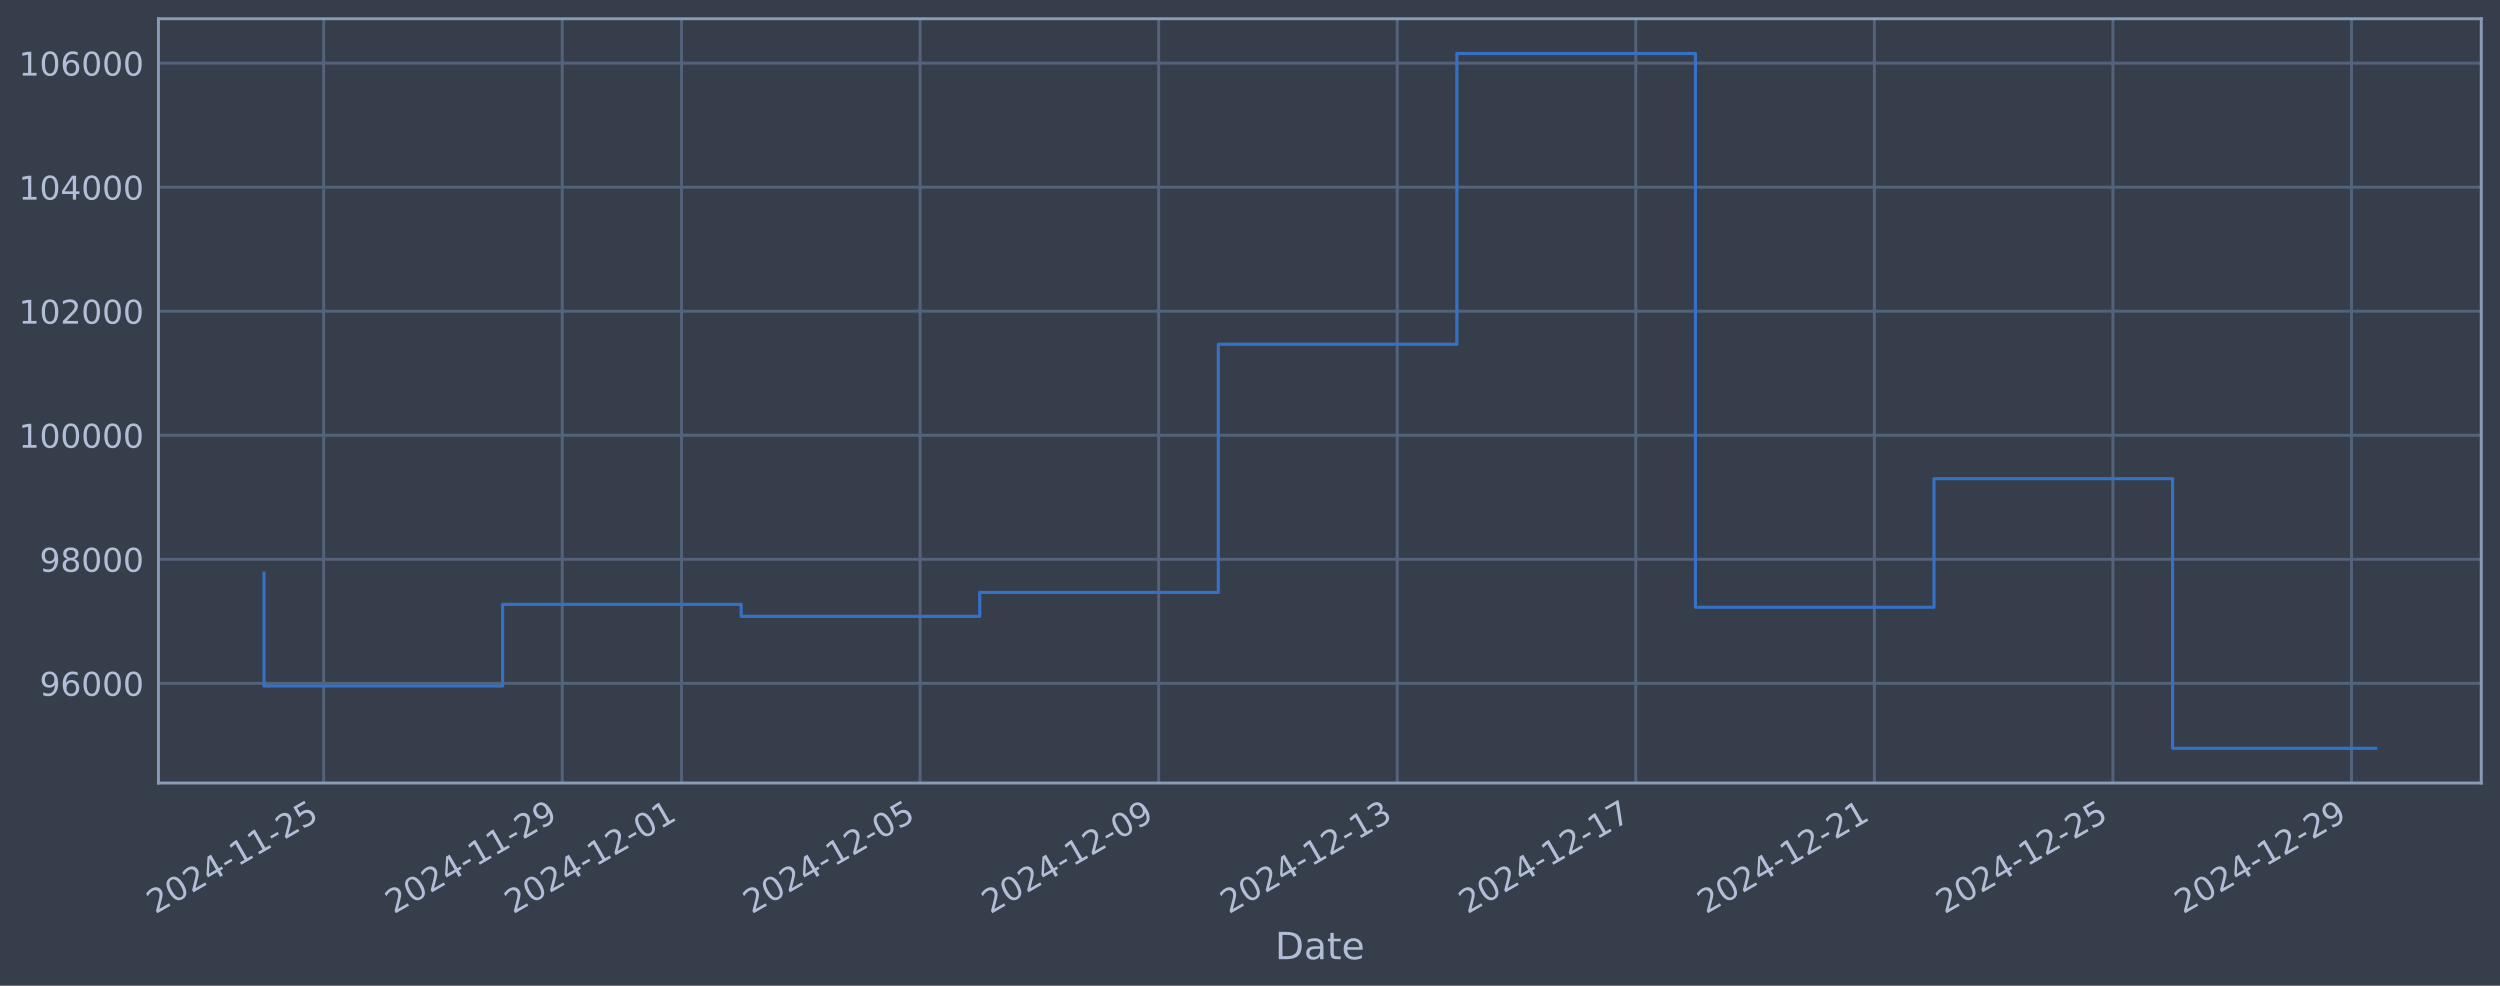
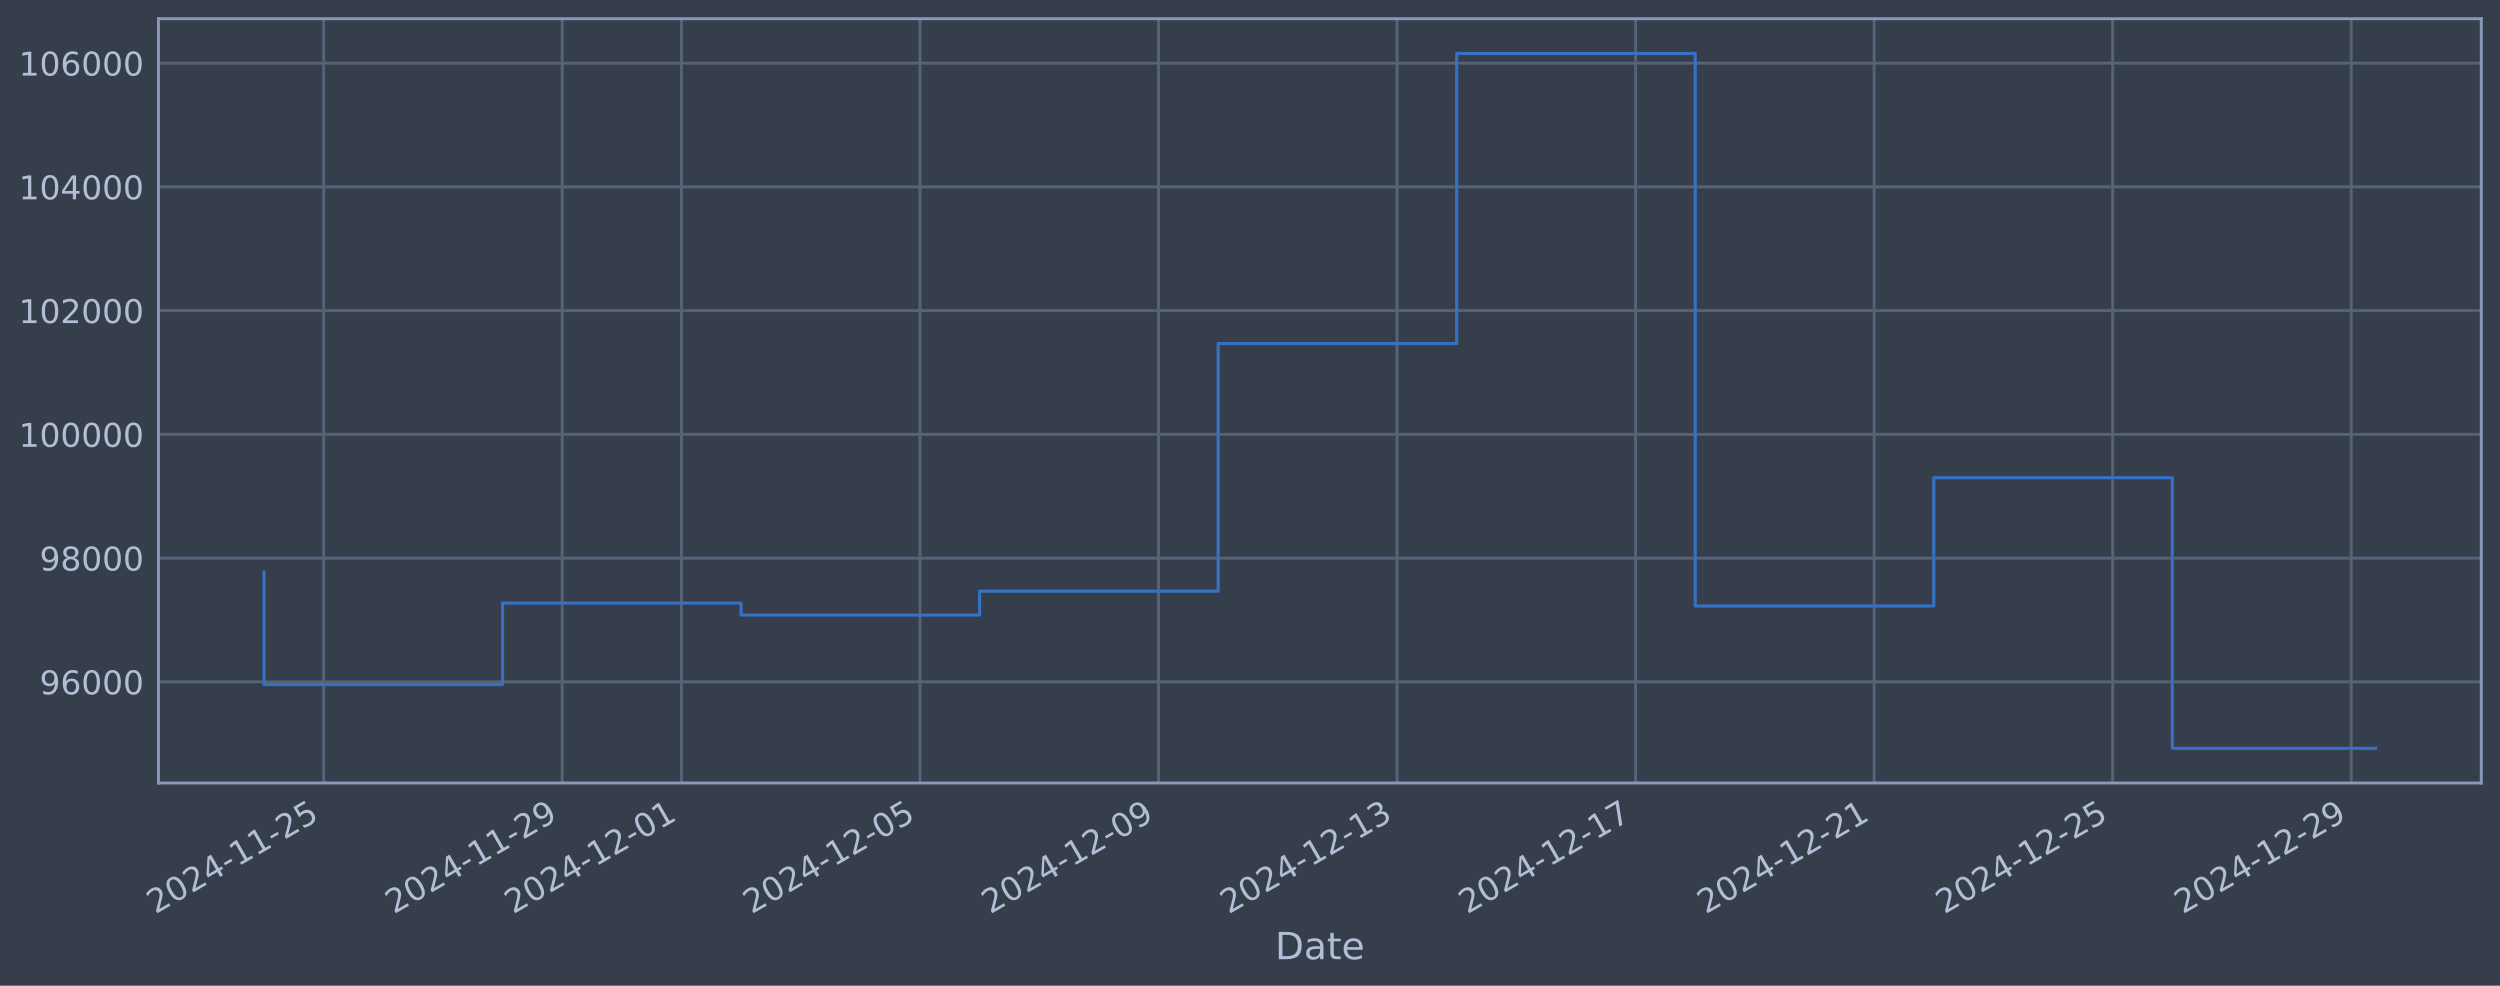
<svg xmlns="http://www.w3.org/2000/svg" xmlns:xlink="http://www.w3.org/1999/xlink" width="960.9pt" height="378.87pt" viewBox="0 0 960.9 378.87" version="1.1">
  <defs>
    <style type="text/css">*{stroke-linejoin: round; stroke-linecap: butt}</style>
  </defs>
  <g id="figure_1">
    <g id="patch_1">
      <path d="M 0 378.87  L 960.9 378.87  L 960.9 0  L 0 0  z " style="fill: #373e4b" />
    </g>
    <g id="axes_1">
      <g id="patch_2">
        <path d="M 60.901 300.96  L 953.701 300.96  L 953.701 7.2  L 60.901 7.2  z " style="fill: #373e4b" />
      </g>
      <g id="matplotlib.axis_1">
        <g id="xtick_1">
          <g id="line2d_1">
-             <path d="M 124.406 300.96  L 124.406 7.2  " clip-path="url(#p3406219015)" style="fill: none; stroke: #546379; stroke-width: 1.12; stroke-linecap: square" />
+             <path d="M 124.403 300.96  L 124.403 7.2  " clip-path="url(#p584a967d4a)" style="fill: none; stroke: #546379; stroke-width: 1.12; stroke-linecap: square" />
          </g>
          <g id="line2d_2" />
          <g id="text_1">
-             <g style="fill: #b1bed6" transform="translate(59.68084 351.4642) rotate(-30) scale(0.126 -0.126)">
+             <g style="fill: #b1bed6" transform="translate(59.6774 351.4642) rotate(-30) scale(0.126 -0.126)">
              <defs>
                <path id="DejaVuSans-32" d="M 1228 531  L 3431 531  L 3431 0  L 469 0  L 469 531  Q 828 903 1448 1529  Q 2069 2156 2228 2338  Q 2531 2678 2651 2914  Q 2772 3150 2772 3378  Q 2772 3750 2511 3984  Q 2250 4219 1831 4219  Q 1534 4219 1204 4116  Q 875 4013 500 3803  L 500 4441  Q 881 4594 1212 4672  Q 1544 4750 1819 4750  Q 2544 4750 2975 4387  Q 3406 4025 3406 3419  Q 3406 3131 3298 2873  Q 3191 2616 2906 2266  Q 2828 2175 2409 1742  Q 1991 1309 1228 531  z " transform="scale(0.015625)" />
                <path id="DejaVuSans-30" d="M 2034 4250  Q 1547 4250 1301 3770  Q 1056 3291 1056 2328  Q 1056 1369 1301 889  Q 1547 409 2034 409  Q 2525 409 2770 889  Q 3016 1369 3016 2328  Q 3016 3291 2770 3770  Q 2525 4250 2034 4250  z M 2034 4750  Q 2819 4750 3233 4129  Q 3647 3509 3647 2328  Q 3647 1150 3233 529  Q 2819 -91 2034 -91  Q 1250 -91 836 529  Q 422 1150 422 2328  Q 422 3509 836 4129  Q 1250 4750 2034 4750  z " transform="scale(0.015625)" />
                <path id="DejaVuSans-34" d="M 2419 4116  L 825 1625  L 2419 1625  L 2419 4116  z M 2253 4666  L 3047 4666  L 3047 1625  L 3713 1625  L 3713 1100  L 3047 1100  L 3047 0  L 2419 0  L 2419 1100  L 313 1100  L 313 1709  L 2253 4666  z " transform="scale(0.015625)" />
                <path id="DejaVuSans-2d" d="M 313 2009  L 1997 2009  L 1997 1497  L 313 1497  L 313 2009  z " transform="scale(0.015625)" />
                <path id="DejaVuSans-31" d="M 794 531  L 1825 531  L 1825 4091  L 703 3866  L 703 4441  L 1819 4666  L 2450 4666  L 2450 531  L 3481 531  L 3481 0  L 794 0  L 794 531  z " transform="scale(0.015625)" />
                <path id="DejaVuSans-35" d="M 691 4666  L 3169 4666  L 3169 4134  L 1269 4134  L 1269 2991  Q 1406 3038 1543 3061  Q 1681 3084 1819 3084  Q 2600 3084 3056 2656  Q 3513 2228 3513 1497  Q 3513 744 3044 326  Q 2575 -91 1722 -91  Q 1428 -91 1123 -41  Q 819 9 494 109  L 494 744  Q 775 591 1075 516  Q 1375 441 1709 441  Q 2250 441 2565 725  Q 2881 1009 2881 1497  Q 2881 1984 2565 2268  Q 2250 2553 1709 2553  Q 1456 2553 1204 2497  Q 953 2441 691 2322  L 691 4666  z " transform="scale(0.015625)" />
              </defs>
              <use xlink:href="#DejaVuSans-32" />
              <use xlink:href="#DejaVuSans-30" transform="translate(63.62305 0)" />
              <use xlink:href="#DejaVuSans-32" transform="translate(127.2461 0)" />
              <use xlink:href="#DejaVuSans-34" transform="translate(190.8691 0)" />
              <use xlink:href="#DejaVuSans-2d" transform="translate(254.4922 0)" />
              <use xlink:href="#DejaVuSans-31" transform="translate(290.5762 0)" />
              <use xlink:href="#DejaVuSans-31" transform="translate(354.1992 0)" />
              <use xlink:href="#DejaVuSans-2d" transform="translate(417.8223 0)" />
              <use xlink:href="#DejaVuSans-32" transform="translate(453.9062 0)" />
              <use xlink:href="#DejaVuSans-35" transform="translate(517.5293 0)" />
            </g>
          </g>
        </g>
        <g id="xtick_2">
          <g id="line2d_3">
-             <path d="M 216.102 300.96  L 216.102 7.2  " clip-path="url(#p3406219015)" style="fill: none; stroke: #546379; stroke-width: 1.12; stroke-linecap: square" />
+             <path d="M 216.085 300.96  L 216.085 7.2  " clip-path="url(#p584a967d4a)" style="fill: none; stroke: #546379; stroke-width: 1.12; stroke-linecap: square" />
          </g>
          <g id="line2d_4" />
          <g id="text_2">
-             <g style="fill: #b1bed6" transform="translate(151.377 351.4642) rotate(-30) scale(0.126 -0.126)">
+             <g style="fill: #b1bed6" transform="translate(151.3598 351.4642) rotate(-30) scale(0.126 -0.126)">
              <defs>
                <path id="DejaVuSans-39" d="M 703 97  L 703 672  Q 941 559 1184 500  Q 1428 441 1663 441  Q 2288 441 2617 861  Q 2947 1281 2994 2138  Q 2813 1869 2534 1725  Q 2256 1581 1919 1581  Q 1219 1581 811 2004  Q 403 2428 403 3163  Q 403 3881 828 4315  Q 1253 4750 1959 4750  Q 2769 4750 3195 4129  Q 3622 3509 3622 2328  Q 3622 1225 3098 567  Q 2575 -91 1691 -91  Q 1453 -91 1209 -44  Q 966 3 703 97  z M 1959 2075  Q 2384 2075 2632 2365  Q 2881 2656 2881 3163  Q 2881 3666 2632 3958  Q 2384 4250 1959 4250  Q 1534 4250 1286 3958  Q 1038 3666 1038 3163  Q 1038 2656 1286 2365  Q 1534 2075 1959 2075  z " transform="scale(0.015625)" />
              </defs>
              <use xlink:href="#DejaVuSans-32" />
              <use xlink:href="#DejaVuSans-30" transform="translate(63.62305 0)" />
              <use xlink:href="#DejaVuSans-32" transform="translate(127.2461 0)" />
              <use xlink:href="#DejaVuSans-34" transform="translate(190.8691 0)" />
              <use xlink:href="#DejaVuSans-2d" transform="translate(254.4922 0)" />
              <use xlink:href="#DejaVuSans-31" transform="translate(290.5762 0)" />
              <use xlink:href="#DejaVuSans-31" transform="translate(354.1992 0)" />
              <use xlink:href="#DejaVuSans-2d" transform="translate(417.8223 0)" />
              <use xlink:href="#DejaVuSans-32" transform="translate(453.9062 0)" />
              <use xlink:href="#DejaVuSans-39" transform="translate(517.5293 0)" />
            </g>
          </g>
        </g>
        <g id="xtick_3">
          <g id="line2d_5">
-             <path d="M 261.951 300.96  L 261.951 7.2  " clip-path="url(#p3406219015)" style="fill: none; stroke: #546379; stroke-width: 1.12; stroke-linecap: square" />
+             <path d="M 261.926 300.96  L 261.926 7.2  " clip-path="url(#p584a967d4a)" style="fill: none; stroke: #546379; stroke-width: 1.12; stroke-linecap: square" />
          </g>
          <g id="line2d_6" />
          <g id="text_3">
-             <g style="fill: #b1bed6" transform="translate(197.225 351.4642) rotate(-30) scale(0.126 -0.126)">
+             <g style="fill: #b1bed6" transform="translate(197.2009 351.4642) rotate(-30) scale(0.126 -0.126)">
              <use xlink:href="#DejaVuSans-32" />
              <use xlink:href="#DejaVuSans-30" transform="translate(63.62305 0)" />
              <use xlink:href="#DejaVuSans-32" transform="translate(127.2461 0)" />
              <use xlink:href="#DejaVuSans-34" transform="translate(190.8691 0)" />
              <use xlink:href="#DejaVuSans-2d" transform="translate(254.4922 0)" />
              <use xlink:href="#DejaVuSans-31" transform="translate(290.5762 0)" />
              <use xlink:href="#DejaVuSans-32" transform="translate(354.1992 0)" />
              <use xlink:href="#DejaVuSans-2d" transform="translate(417.8223 0)" />
              <use xlink:href="#DejaVuSans-30" transform="translate(453.9062 0)" />
              <use xlink:href="#DejaVuSans-31" transform="translate(517.5293 0)" />
            </g>
          </g>
        </g>
        <g id="xtick_4">
          <g id="line2d_7">
-             <path d="M 353.647 300.96  L 353.647 7.2  " clip-path="url(#p3406219015)" style="fill: none; stroke: #546379; stroke-width: 1.12; stroke-linecap: square" />
+             <path d="M 353.609 300.96  L 353.609 7.2  " clip-path="url(#p584a967d4a)" style="fill: none; stroke: #546379; stroke-width: 1.12; stroke-linecap: square" />
          </g>
          <g id="line2d_8" />
          <g id="text_4">
-             <g style="fill: #b1bed6" transform="translate(288.9211 351.4642) rotate(-30) scale(0.126 -0.126)">
+             <g style="fill: #b1bed6" transform="translate(288.8833 351.4642) rotate(-30) scale(0.126 -0.126)">
              <use xlink:href="#DejaVuSans-32" />
              <use xlink:href="#DejaVuSans-30" transform="translate(63.62305 0)" />
              <use xlink:href="#DejaVuSans-32" transform="translate(127.2461 0)" />
              <use xlink:href="#DejaVuSans-34" transform="translate(190.8691 0)" />
              <use xlink:href="#DejaVuSans-2d" transform="translate(254.4922 0)" />
              <use xlink:href="#DejaVuSans-31" transform="translate(290.5762 0)" />
              <use xlink:href="#DejaVuSans-32" transform="translate(354.1992 0)" />
              <use xlink:href="#DejaVuSans-2d" transform="translate(417.8223 0)" />
              <use xlink:href="#DejaVuSans-30" transform="translate(453.9062 0)" />
              <use xlink:href="#DejaVuSans-35" transform="translate(517.5293 0)" />
            </g>
          </g>
        </g>
        <g id="xtick_5">
          <g id="line2d_9">
-             <path d="M 445.343 300.96  L 445.343 7.2  " clip-path="url(#p3406219015)" style="fill: none; stroke: #546379; stroke-width: 1.12; stroke-linecap: square" />
+             <path d="M 445.291 300.96  L 445.291 7.2  " clip-path="url(#p584a967d4a)" style="fill: none; stroke: #546379; stroke-width: 1.12; stroke-linecap: square" />
          </g>
          <g id="line2d_10" />
          <g id="text_5">
-             <g style="fill: #b1bed6" transform="translate(380.6172 351.4642) rotate(-30) scale(0.126 -0.126)">
+             <g style="fill: #b1bed6" transform="translate(380.5656 351.4642) rotate(-30) scale(0.126 -0.126)">
              <use xlink:href="#DejaVuSans-32" />
              <use xlink:href="#DejaVuSans-30" transform="translate(63.62305 0)" />
              <use xlink:href="#DejaVuSans-32" transform="translate(127.2461 0)" />
              <use xlink:href="#DejaVuSans-34" transform="translate(190.8691 0)" />
              <use xlink:href="#DejaVuSans-2d" transform="translate(254.4922 0)" />
              <use xlink:href="#DejaVuSans-31" transform="translate(290.5762 0)" />
              <use xlink:href="#DejaVuSans-32" transform="translate(354.1992 0)" />
              <use xlink:href="#DejaVuSans-2d" transform="translate(417.8223 0)" />
              <use xlink:href="#DejaVuSans-30" transform="translate(453.9062 0)" />
              <use xlink:href="#DejaVuSans-39" transform="translate(517.5293 0)" />
            </g>
          </g>
        </g>
        <g id="xtick_6">
          <g id="line2d_11">
-             <path d="M 537.039 300.96  L 537.039 7.2  " clip-path="url(#p3406219015)" style="fill: none; stroke: #546379; stroke-width: 1.12; stroke-linecap: square" />
+             <path d="M 536.974 300.96  L 536.974 7.2  " clip-path="url(#p584a967d4a)" style="fill: none; stroke: #546379; stroke-width: 1.12; stroke-linecap: square" />
          </g>
          <g id="line2d_12" />
          <g id="text_6">
-             <g style="fill: #b1bed6" transform="translate(472.3133 351.4642) rotate(-30) scale(0.126 -0.126)">
+             <g style="fill: #b1bed6" transform="translate(472.248 351.4642) rotate(-30) scale(0.126 -0.126)">
              <defs>
                <path id="DejaVuSans-33" d="M 2597 2516  Q 3050 2419 3304 2112  Q 3559 1806 3559 1356  Q 3559 666 3084 287  Q 2609 -91 1734 -91  Q 1441 -91 1130 -33  Q 819 25 488 141  L 488 750  Q 750 597 1062 519  Q 1375 441 1716 441  Q 2309 441 2620 675  Q 2931 909 2931 1356  Q 2931 1769 2642 2001  Q 2353 2234 1838 2234  L 1294 2234  L 1294 2753  L 1863 2753  Q 2328 2753 2575 2939  Q 2822 3125 2822 3475  Q 2822 3834 2567 4026  Q 2313 4219 1838 4219  Q 1578 4219 1281 4162  Q 984 4106 628 3988  L 628 4550  Q 988 4650 1302 4700  Q 1616 4750 1894 4750  Q 2613 4750 3031 4423  Q 3450 4097 3450 3541  Q 3450 3153 3228 2886  Q 3006 2619 2597 2516  z " transform="scale(0.015625)" />
              </defs>
              <use xlink:href="#DejaVuSans-32" />
              <use xlink:href="#DejaVuSans-30" transform="translate(63.62305 0)" />
              <use xlink:href="#DejaVuSans-32" transform="translate(127.2461 0)" />
              <use xlink:href="#DejaVuSans-34" transform="translate(190.8691 0)" />
              <use xlink:href="#DejaVuSans-2d" transform="translate(254.4922 0)" />
              <use xlink:href="#DejaVuSans-31" transform="translate(290.5762 0)" />
              <use xlink:href="#DejaVuSans-32" transform="translate(354.1992 0)" />
              <use xlink:href="#DejaVuSans-2d" transform="translate(417.8223 0)" />
              <use xlink:href="#DejaVuSans-31" transform="translate(453.9062 0)" />
              <use xlink:href="#DejaVuSans-33" transform="translate(517.5293 0)" />
            </g>
          </g>
        </g>
        <g id="xtick_7">
          <g id="line2d_13">
-             <path d="M 628.735 300.96  L 628.735 7.2  " clip-path="url(#p3406219015)" style="fill: none; stroke: #546379; stroke-width: 1.12; stroke-linecap: square" />
+             <path d="M 628.656 300.96  L 628.656 7.2  " clip-path="url(#p584a967d4a)" style="fill: none; stroke: #546379; stroke-width: 1.12; stroke-linecap: square" />
          </g>
          <g id="line2d_14" />
          <g id="text_7">
-             <g style="fill: #b1bed6" transform="translate(564.0095 351.4642) rotate(-30) scale(0.126 -0.126)">
+             <g style="fill: #b1bed6" transform="translate(563.9304 351.4642) rotate(-30) scale(0.126 -0.126)">
              <defs>
                <path id="DejaVuSans-37" d="M 525 4666  L 3525 4666  L 3525 4397  L 1831 0  L 1172 0  L 2766 4134  L 525 4134  L 525 4666  z " transform="scale(0.015625)" />
              </defs>
              <use xlink:href="#DejaVuSans-32" />
              <use xlink:href="#DejaVuSans-30" transform="translate(63.62305 0)" />
              <use xlink:href="#DejaVuSans-32" transform="translate(127.2461 0)" />
              <use xlink:href="#DejaVuSans-34" transform="translate(190.8691 0)" />
              <use xlink:href="#DejaVuSans-2d" transform="translate(254.4922 0)" />
              <use xlink:href="#DejaVuSans-31" transform="translate(290.5762 0)" />
              <use xlink:href="#DejaVuSans-32" transform="translate(354.1992 0)" />
              <use xlink:href="#DejaVuSans-2d" transform="translate(417.8223 0)" />
              <use xlink:href="#DejaVuSans-31" transform="translate(453.9062 0)" />
              <use xlink:href="#DejaVuSans-37" transform="translate(517.5293 0)" />
            </g>
          </g>
        </g>
        <g id="xtick_8">
          <g id="line2d_15">
-             <path d="M 720.431 300.96  L 720.431 7.2  " clip-path="url(#p3406219015)" style="fill: none; stroke: #546379; stroke-width: 1.12; stroke-linecap: square" />
+             <path d="M 720.338 300.96  L 720.338 7.2  " clip-path="url(#p584a967d4a)" style="fill: none; stroke: #546379; stroke-width: 1.12; stroke-linecap: square" />
          </g>
          <g id="line2d_16" />
          <g id="text_8">
-             <g style="fill: #b1bed6" transform="translate(655.7056 351.4642) rotate(-30) scale(0.126 -0.126)">
+             <g style="fill: #b1bed6" transform="translate(655.6127 351.4642) rotate(-30) scale(0.126 -0.126)">
              <use xlink:href="#DejaVuSans-32" />
              <use xlink:href="#DejaVuSans-30" transform="translate(63.62305 0)" />
              <use xlink:href="#DejaVuSans-32" transform="translate(127.2461 0)" />
              <use xlink:href="#DejaVuSans-34" transform="translate(190.8691 0)" />
              <use xlink:href="#DejaVuSans-2d" transform="translate(254.4922 0)" />
              <use xlink:href="#DejaVuSans-31" transform="translate(290.5762 0)" />
              <use xlink:href="#DejaVuSans-32" transform="translate(354.1992 0)" />
              <use xlink:href="#DejaVuSans-2d" transform="translate(417.8223 0)" />
              <use xlink:href="#DejaVuSans-32" transform="translate(453.9062 0)" />
              <use xlink:href="#DejaVuSans-31" transform="translate(517.5293 0)" />
            </g>
          </g>
        </g>
        <g id="xtick_9">
          <g id="line2d_17">
-             <path d="M 812.127 300.96  L 812.127 7.2  " clip-path="url(#p3406219015)" style="fill: none; stroke: #546379; stroke-width: 1.12; stroke-linecap: square" />
+             <path d="M 812.021 300.96  L 812.021 7.2  " clip-path="url(#p584a967d4a)" style="fill: none; stroke: #546379; stroke-width: 1.12; stroke-linecap: square" />
          </g>
          <g id="line2d_18" />
          <g id="text_9">
-             <g style="fill: #b1bed6" transform="translate(747.4017 351.4642) rotate(-30) scale(0.126 -0.126)">
+             <g style="fill: #b1bed6" transform="translate(747.2951 351.4642) rotate(-30) scale(0.126 -0.126)">
              <use xlink:href="#DejaVuSans-32" />
              <use xlink:href="#DejaVuSans-30" transform="translate(63.62305 0)" />
              <use xlink:href="#DejaVuSans-32" transform="translate(127.2461 0)" />
              <use xlink:href="#DejaVuSans-34" transform="translate(190.8691 0)" />
              <use xlink:href="#DejaVuSans-2d" transform="translate(254.4922 0)" />
              <use xlink:href="#DejaVuSans-31" transform="translate(290.5762 0)" />
              <use xlink:href="#DejaVuSans-32" transform="translate(354.1992 0)" />
              <use xlink:href="#DejaVuSans-2d" transform="translate(417.8223 0)" />
              <use xlink:href="#DejaVuSans-32" transform="translate(453.9062 0)" />
              <use xlink:href="#DejaVuSans-35" transform="translate(517.5293 0)" />
            </g>
          </g>
        </g>
        <g id="xtick_10">
          <g id="line2d_19">
-             <path d="M 903.823 300.96  L 903.823 7.2  " clip-path="url(#p3406219015)" style="fill: none; stroke: #546379; stroke-width: 1.12; stroke-linecap: square" />
+             <path d="M 903.703 300.96  L 903.703 7.2  " clip-path="url(#p584a967d4a)" style="fill: none; stroke: #546379; stroke-width: 1.12; stroke-linecap: square" />
          </g>
          <g id="line2d_20" />
          <g id="text_10">
-             <g style="fill: #b1bed6" transform="translate(839.0978 351.4642) rotate(-30) scale(0.126 -0.126)">
+             <g style="fill: #b1bed6" transform="translate(838.9774 351.4642) rotate(-30) scale(0.126 -0.126)">
              <use xlink:href="#DejaVuSans-32" />
              <use xlink:href="#DejaVuSans-30" transform="translate(63.62305 0)" />
              <use xlink:href="#DejaVuSans-32" transform="translate(127.2461 0)" />
              <use xlink:href="#DejaVuSans-34" transform="translate(190.8691 0)" />
              <use xlink:href="#DejaVuSans-2d" transform="translate(254.4922 0)" />
              <use xlink:href="#DejaVuSans-31" transform="translate(290.5762 0)" />
              <use xlink:href="#DejaVuSans-32" transform="translate(354.1992 0)" />
              <use xlink:href="#DejaVuSans-2d" transform="translate(417.8223 0)" />
              <use xlink:href="#DejaVuSans-32" transform="translate(453.9062 0)" />
              <use xlink:href="#DejaVuSans-39" transform="translate(517.5293 0)" />
            </g>
          </g>
        </g>
        <g id="text_11">
          <g style="fill: #b1bed6" transform="translate(490.0914 368.6753) scale(0.144 -0.144)">
            <defs>
              <path id="DejaVuSans-44" d="M 1259 4147  L 1259 519  L 2022 519  Q 2988 519 3436 956  Q 3884 1394 3884 2338  Q 3884 3275 3436 3711  Q 2988 4147 2022 4147  L 1259 4147  z M 628 4666  L 1925 4666  Q 3281 4666 3915 4102  Q 4550 3538 4550 2338  Q 4550 1131 3912 565  Q 3275 0 1925 0  L 628 0  L 628 4666  z " transform="scale(0.015625)" />
              <path id="DejaVuSans-61" d="M 2194 1759  Q 1497 1759 1228 1600  Q 959 1441 959 1056  Q 959 750 1161 570  Q 1363 391 1709 391  Q 2188 391 2477 730  Q 2766 1069 2766 1631  L 2766 1759  L 2194 1759  z M 3341 1997  L 3341 0  L 2766 0  L 2766 531  Q 2569 213 2275 61  Q 1981 -91 1556 -91  Q 1019 -91 701 211  Q 384 513 384 1019  Q 384 1609 779 1909  Q 1175 2209 1959 2209  L 2766 2209  L 2766 2266  Q 2766 2663 2505 2880  Q 2244 3097 1772 3097  Q 1472 3097 1187 3025  Q 903 2953 641 2809  L 641 3341  Q 956 3463 1253 3523  Q 1550 3584 1831 3584  Q 2591 3584 2966 3190  Q 3341 2797 3341 1997  z " transform="scale(0.015625)" />
              <path id="DejaVuSans-74" d="M 1172 4494  L 1172 3500  L 2356 3500  L 2356 3053  L 1172 3053  L 1172 1153  Q 1172 725 1289 603  Q 1406 481 1766 481  L 2356 481  L 2356 0  L 1766 0  Q 1100 0 847 248  Q 594 497 594 1153  L 594 3053  L 172 3053  L 172 3500  L 594 3500  L 594 4494  L 1172 4494  z " transform="scale(0.015625)" />
              <path id="DejaVuSans-65" d="M 3597 1894  L 3597 1613  L 953 1613  Q 991 1019 1311 708  Q 1631 397 2203 397  Q 2534 397 2845 478  Q 3156 559 3463 722  L 3463 178  Q 3153 47 2828 -22  Q 2503 -91 2169 -91  Q 1331 -91 842 396  Q 353 884 353 1716  Q 353 2575 817 3079  Q 1281 3584 2069 3584  Q 2775 3584 3186 3129  Q 3597 2675 3597 1894  z M 3022 2063  Q 3016 2534 2758 2815  Q 2500 3097 2075 3097  Q 1594 3097 1305 2825  Q 1016 2553 972 2059  L 3022 2063  z " transform="scale(0.015625)" />
            </defs>
            <use xlink:href="#DejaVuSans-44" />
            <use xlink:href="#DejaVuSans-61" transform="translate(77.00195 0)" />
            <use xlink:href="#DejaVuSans-74" transform="translate(138.2812 0)" />
            <use xlink:href="#DejaVuSans-65" transform="translate(177.4902 0)" />
          </g>
        </g>
      </g>
      <g id="matplotlib.axis_2">
        <g id="ytick_1">
          <g id="line2d_21">
-             <path d="M 60.901 262.647  L 953.701 262.647  " clip-path="url(#p3406219015)" style="fill: none; stroke: #546379; stroke-width: 1.12; stroke-linecap: square" />
+             <path d="M 60.901 262.082  L 953.701 262.082  " clip-path="url(#p584a967d4a)" style="fill: none; stroke: #546379; stroke-width: 1.12; stroke-linecap: square" />
          </g>
          <g id="line2d_22" />
          <g id="text_12">
-             <g style="fill: #b1bed6" transform="translate(15.21675 267.4343) scale(0.126 -0.126)">
+             <g style="fill: #b1bed6" transform="translate(15.21675 266.8687) scale(0.126 -0.126)">
              <defs>
                <path id="DejaVuSans-36" d="M 2113 2584  Q 1688 2584 1439 2293  Q 1191 2003 1191 1497  Q 1191 994 1439 701  Q 1688 409 2113 409  Q 2538 409 2786 701  Q 3034 994 3034 1497  Q 3034 2003 2786 2293  Q 2538 2584 2113 2584  z M 3366 4563  L 3366 3988  Q 3128 4100 2886 4159  Q 2644 4219 2406 4219  Q 1781 4219 1451 3797  Q 1122 3375 1075 2522  Q 1259 2794 1537 2939  Q 1816 3084 2150 3084  Q 2853 3084 3261 2657  Q 3669 2231 3669 1497  Q 3669 778 3244 343  Q 2819 -91 2113 -91  Q 1303 -91 875 529  Q 447 1150 447 2328  Q 447 3434 972 4092  Q 1497 4750 2381 4750  Q 2619 4750 2861 4703  Q 3103 4656 3366 4563  z " transform="scale(0.015625)" />
              </defs>
              <use xlink:href="#DejaVuSans-39" />
              <use xlink:href="#DejaVuSans-36" transform="translate(63.62305 0)" />
              <use xlink:href="#DejaVuSans-30" transform="translate(127.2461 0)" />
              <use xlink:href="#DejaVuSans-30" transform="translate(190.8691 0)" />
              <use xlink:href="#DejaVuSans-30" transform="translate(254.4922 0)" />
            </g>
          </g>
        </g>
        <g id="ytick_2">
          <g id="line2d_23">
-             <path d="M 60.901 214.972  L 953.701 214.972  " clip-path="url(#p3406219015)" style="fill: none; stroke: #546379; stroke-width: 1.12; stroke-linecap: square" />
+             <path d="M 60.901 214.518  L 953.701 214.518  " clip-path="url(#p584a967d4a)" style="fill: none; stroke: #546379; stroke-width: 1.12; stroke-linecap: square" />
          </g>
          <g id="line2d_24" />
          <g id="text_13">
-             <g style="fill: #b1bed6" transform="translate(15.21675 219.7591) scale(0.126 -0.126)">
+             <g style="fill: #b1bed6" transform="translate(15.21675 219.3049) scale(0.126 -0.126)">
              <defs>
                <path id="DejaVuSans-38" d="M 2034 2216  Q 1584 2216 1326 1975  Q 1069 1734 1069 1313  Q 1069 891 1326 650  Q 1584 409 2034 409  Q 2484 409 2743 651  Q 3003 894 3003 1313  Q 3003 1734 2745 1975  Q 2488 2216 2034 2216  z M 1403 2484  Q 997 2584 770 2862  Q 544 3141 544 3541  Q 544 4100 942 4425  Q 1341 4750 2034 4750  Q 2731 4750 3128 4425  Q 3525 4100 3525 3541  Q 3525 3141 3298 2862  Q 3072 2584 2669 2484  Q 3125 2378 3379 2068  Q 3634 1759 3634 1313  Q 3634 634 3220 271  Q 2806 -91 2034 -91  Q 1263 -91 848 271  Q 434 634 434 1313  Q 434 1759 690 2068  Q 947 2378 1403 2484  z M 1172 3481  Q 1172 3119 1398 2916  Q 1625 2713 2034 2713  Q 2441 2713 2670 2916  Q 2900 3119 2900 3481  Q 2900 3844 2670 4047  Q 2441 4250 2034 4250  Q 1625 4250 1398 4047  Q 1172 3844 1172 3481  z " transform="scale(0.015625)" />
              </defs>
              <use xlink:href="#DejaVuSans-39" />
              <use xlink:href="#DejaVuSans-38" transform="translate(63.62305 0)" />
              <use xlink:href="#DejaVuSans-30" transform="translate(127.2461 0)" />
              <use xlink:href="#DejaVuSans-30" transform="translate(190.8691 0)" />
              <use xlink:href="#DejaVuSans-30" transform="translate(254.4922 0)" />
            </g>
          </g>
        </g>
        <g id="ytick_3">
          <g id="line2d_25">
-             <path d="M 60.901 167.297  L 953.701 167.297  " clip-path="url(#p3406219015)" style="fill: none; stroke: #546379; stroke-width: 1.12; stroke-linecap: square" />
+             <path d="M 60.901 166.954  L 953.701 166.954  " clip-path="url(#p584a967d4a)" style="fill: none; stroke: #546379; stroke-width: 1.12; stroke-linecap: square" />
          </g>
          <g id="line2d_26" />
          <g id="text_14">
-             <g style="fill: #b1bed6" transform="translate(7.2 172.084) scale(0.126 -0.126)">
+             <g style="fill: #b1bed6" transform="translate(7.2 171.7412) scale(0.126 -0.126)">
              <use xlink:href="#DejaVuSans-31" />
              <use xlink:href="#DejaVuSans-30" transform="translate(63.62305 0)" />
              <use xlink:href="#DejaVuSans-30" transform="translate(127.2461 0)" />
              <use xlink:href="#DejaVuSans-30" transform="translate(190.8691 0)" />
              <use xlink:href="#DejaVuSans-30" transform="translate(254.4922 0)" />
              <use xlink:href="#DejaVuSans-30" transform="translate(318.1152 0)" />
            </g>
          </g>
        </g>
        <g id="ytick_4">
          <g id="line2d_27">
-             <path d="M 60.901 119.622  L 953.701 119.622  " clip-path="url(#p3406219015)" style="fill: none; stroke: #546379; stroke-width: 1.12; stroke-linecap: square" />
+             <path d="M 60.901 119.39  L 953.701 119.39  " clip-path="url(#p584a967d4a)" style="fill: none; stroke: #546379; stroke-width: 1.12; stroke-linecap: square" />
          </g>
          <g id="line2d_28" />
          <g id="text_15">
-             <g style="fill: #b1bed6" transform="translate(7.2 124.4089) scale(0.126 -0.126)">
+             <g style="fill: #b1bed6" transform="translate(7.2 124.1774) scale(0.126 -0.126)">
              <use xlink:href="#DejaVuSans-31" />
              <use xlink:href="#DejaVuSans-30" transform="translate(63.62305 0)" />
              <use xlink:href="#DejaVuSans-32" transform="translate(127.2461 0)" />
              <use xlink:href="#DejaVuSans-30" transform="translate(190.8691 0)" />
              <use xlink:href="#DejaVuSans-30" transform="translate(254.4922 0)" />
              <use xlink:href="#DejaVuSans-30" transform="translate(318.1152 0)" />
            </g>
          </g>
        </g>
        <g id="ytick_5">
          <g id="line2d_29">
-             <path d="M 60.901 71.947  L 953.701 71.947  " clip-path="url(#p3406219015)" style="fill: none; stroke: #546379; stroke-width: 1.12; stroke-linecap: square" />
+             <path d="M 60.901 71.827  L 953.701 71.827  " clip-path="url(#p584a967d4a)" style="fill: none; stroke: #546379; stroke-width: 1.12; stroke-linecap: square" />
          </g>
          <g id="line2d_30" />
          <g id="text_16">
-             <g style="fill: #b1bed6" transform="translate(7.2 76.73377) scale(0.126 -0.126)">
+             <g style="fill: #b1bed6" transform="translate(7.2 76.6137) scale(0.126 -0.126)">
              <use xlink:href="#DejaVuSans-31" />
              <use xlink:href="#DejaVuSans-30" transform="translate(63.62305 0)" />
              <use xlink:href="#DejaVuSans-34" transform="translate(127.2461 0)" />
              <use xlink:href="#DejaVuSans-30" transform="translate(190.8691 0)" />
              <use xlink:href="#DejaVuSans-30" transform="translate(254.4922 0)" />
              <use xlink:href="#DejaVuSans-30" transform="translate(318.1152 0)" />
            </g>
          </g>
        </g>
        <g id="ytick_6">
          <g id="line2d_31">
-             <path d="M 60.901 24.272  L 953.701 24.272  " clip-path="url(#p3406219015)" style="fill: none; stroke: #546379; stroke-width: 1.12; stroke-linecap: square" />
+             <path d="M 60.901 24.263  L 953.701 24.263  " clip-path="url(#p584a967d4a)" style="fill: none; stroke: #546379; stroke-width: 1.12; stroke-linecap: square" />
          </g>
          <g id="line2d_32" />
          <g id="text_17">
-             <g style="fill: #b1bed6" transform="translate(7.2 29.05864) scale(0.126 -0.126)">
+             <g style="fill: #b1bed6" transform="translate(7.2 29.04995) scale(0.126 -0.126)">
              <use xlink:href="#DejaVuSans-31" />
              <use xlink:href="#DejaVuSans-30" transform="translate(63.62305 0)" />
              <use xlink:href="#DejaVuSans-36" transform="translate(127.2461 0)" />
              <use xlink:href="#DejaVuSans-30" transform="translate(190.8691 0)" />
              <use xlink:href="#DejaVuSans-30" transform="translate(254.4922 0)" />
              <use xlink:href="#DejaVuSans-30" transform="translate(318.1152 0)" />
            </g>
          </g>
        </g>
      </g>
      <g id="line2d_33">
-         <path d="M 101.482 220.289  L 101.482 263.673  L 193.178 263.673  L 193.178 232.287  L 284.875 232.287  L 284.875 236.914  L 376.571 236.914  L 376.571 227.712  L 468.267 227.712  L 468.267 132.315  L 559.963 132.315  L 559.963 20.553  L 651.659 20.553  L 651.659 233.41  L 743.355 233.41  L 743.355 183.98  L 835.051 183.98  L 835.051 287.607  L 913.119 287.607  " clip-path="url(#p3406219015)" style="fill: none; stroke: #3572c6; stroke-width: 1.2; stroke-linecap: square" />
+         <path d="M 101.482 219.823  L 101.482 263.105  L 193.165 263.105  L 193.165 231.793  L 284.847 231.793  L 284.847 236.408  L 376.529 236.408  L 376.529 227.228  L 468.212 227.228  L 468.212 132.054  L 559.894 132.054  L 559.894 20.553  L 651.576 20.553  L 651.576 232.912  L 743.259 232.912  L 743.259 183.599  L 834.941 183.599  L 834.941 287.607  L 913.119 287.607  " clip-path="url(#p584a967d4a)" style="fill: none; stroke: #3572c6; stroke-width: 1.2; stroke-linecap: square" />
      </g>
      <g id="patch_3">
        <path d="M 60.901 300.96  L 60.901 7.2  " style="fill: none; stroke: #899ab8; stroke-width: 1.12; stroke-linejoin: miter; stroke-linecap: square" />
      </g>
      <g id="patch_4">
        <path d="M 953.701 300.96  L 953.701 7.2  " style="fill: none; stroke: #899ab8; stroke-width: 1.12; stroke-linejoin: miter; stroke-linecap: square" />
      </g>
      <g id="patch_5">
        <path d="M 60.901 300.96  L 953.701 300.96  " style="fill: none; stroke: #899ab8; stroke-width: 1.12; stroke-linejoin: miter; stroke-linecap: square" />
      </g>
      <g id="patch_6">
        <path d="M 60.901 7.2  L 953.701 7.2  " style="fill: none; stroke: #899ab8; stroke-width: 1.12; stroke-linejoin: miter; stroke-linecap: square" />
      </g>
    </g>
  </g>
  <defs>
-     <clipPath id="p3406219015">
+     <clipPath id="p584a967d4a">
      <rect x="60.901" y="7.2" width="892.8" height="293.76" />
    </clipPath>
  </defs>
</svg>
